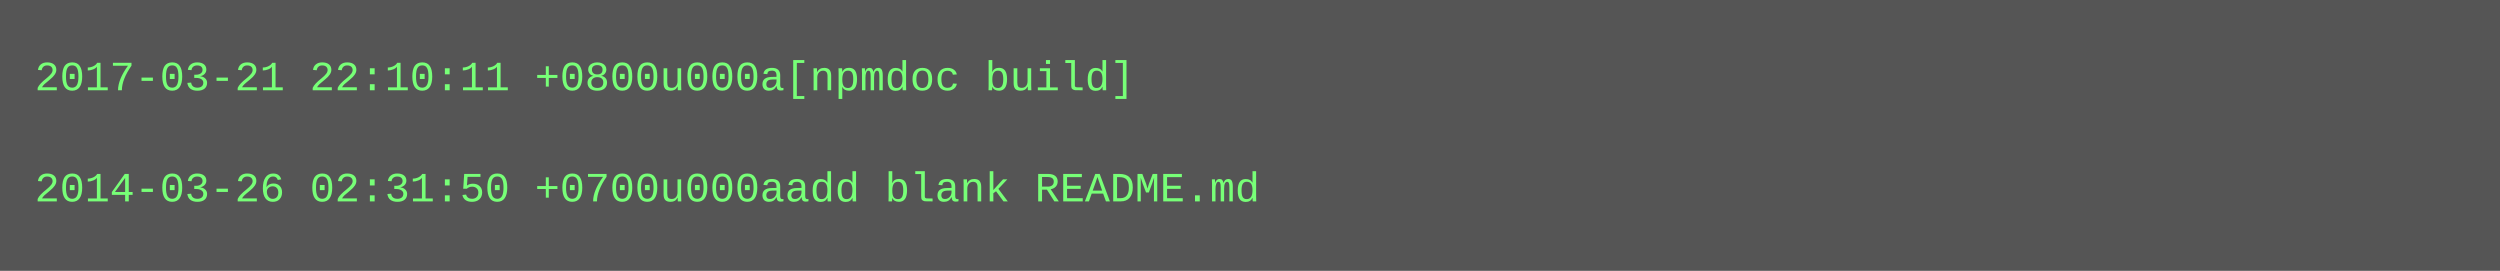
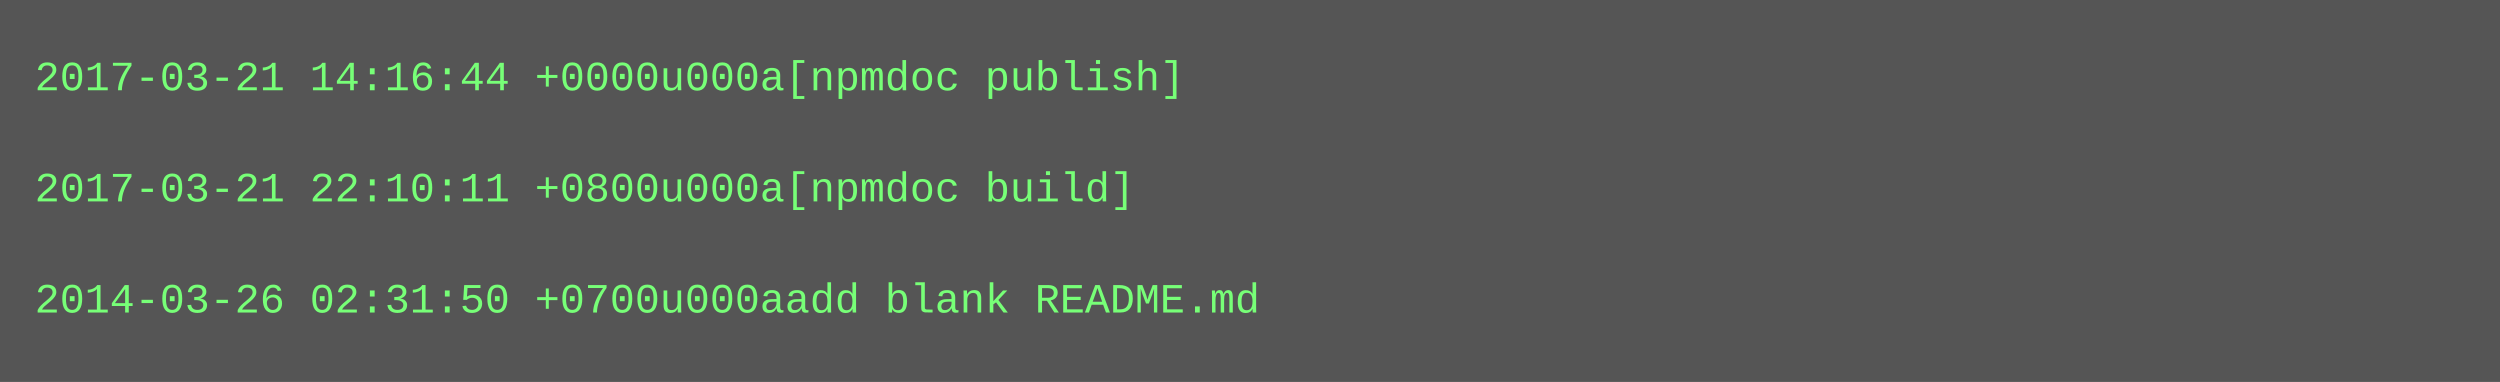
- <svg xmlns="http://www.w3.org/2000/svg" height="78" width="720">
-   <rect height="78" fill="#555" width="720" />
+ <svg xmlns="http://www.w3.org/2000/svg" height="110" width="720">
+   <rect height="110" fill="#555" width="720" />
  <text fill="#7f7" font-family="Courier New" font-size="12" xml:space="preserve">
-     <tspan x="10" y="26">2017-03-21 22:10:11 +0800u000a[npmdoc build]</tspan>
+     <tspan x="10" y="26">2017-03-21 14:16:44 +0000u000a[npmdoc publish]</tspan>
    <tspan x="10" y="42" />
-     <tspan x="10" y="58">2014-03-26 02:31:50 +0700u000aadd blank README.md</tspan>
+     <tspan x="10" y="58">2017-03-21 22:10:11 +0800u000a[npmdoc build]</tspan>
+     <tspan x="10" y="74" />
+     <tspan x="10" y="90">2014-03-26 02:31:50 +0700u000aadd blank README.md</tspan>
  </text>
</svg>
